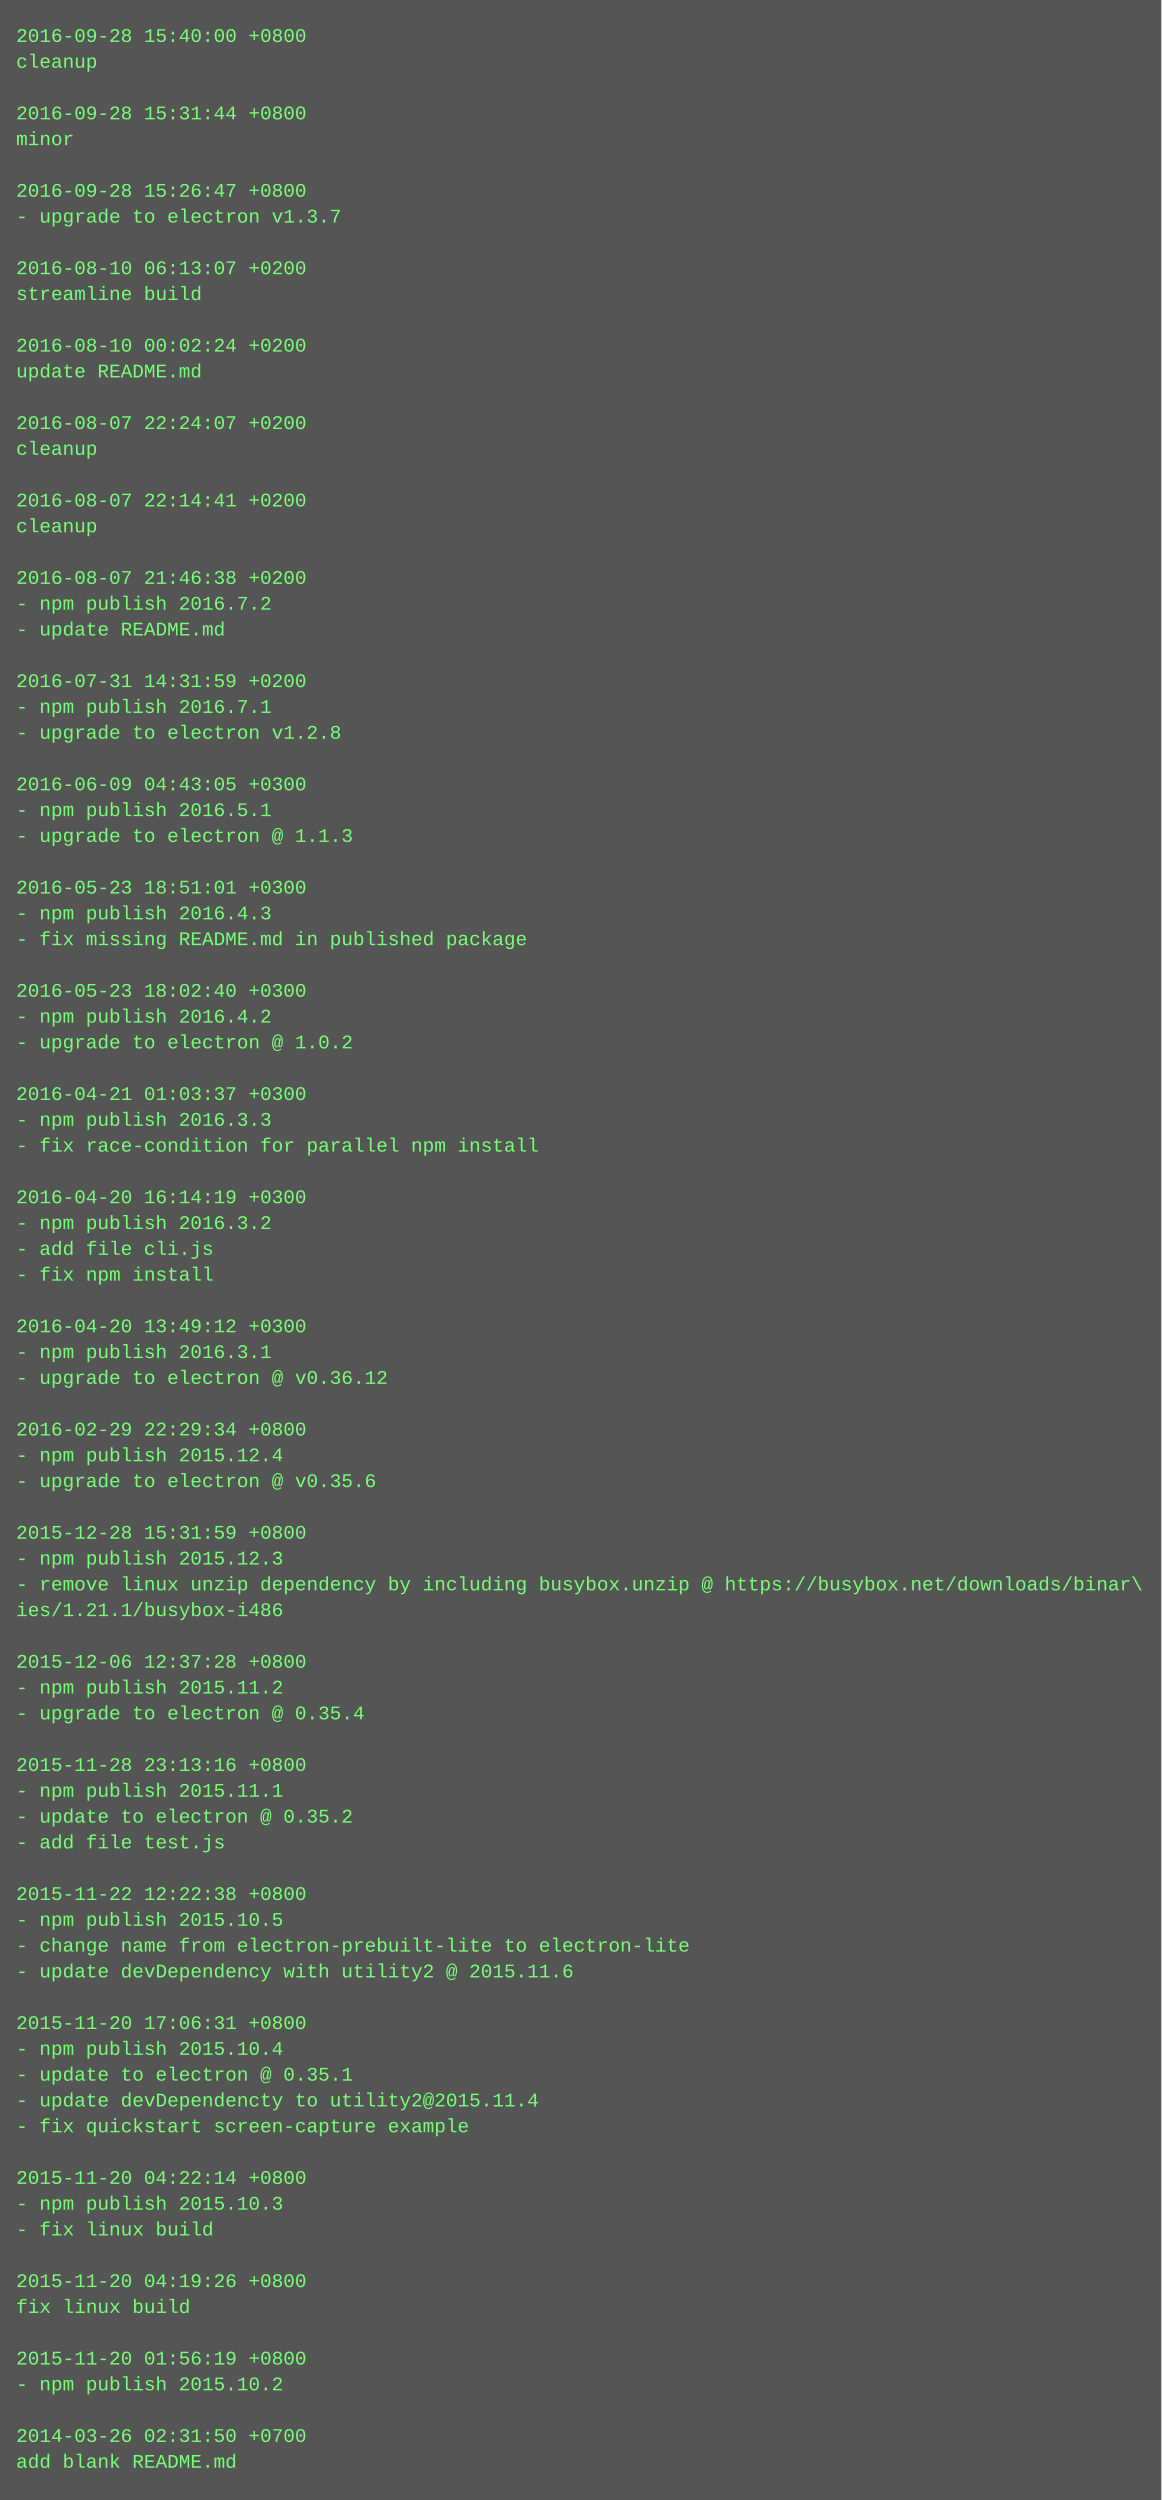
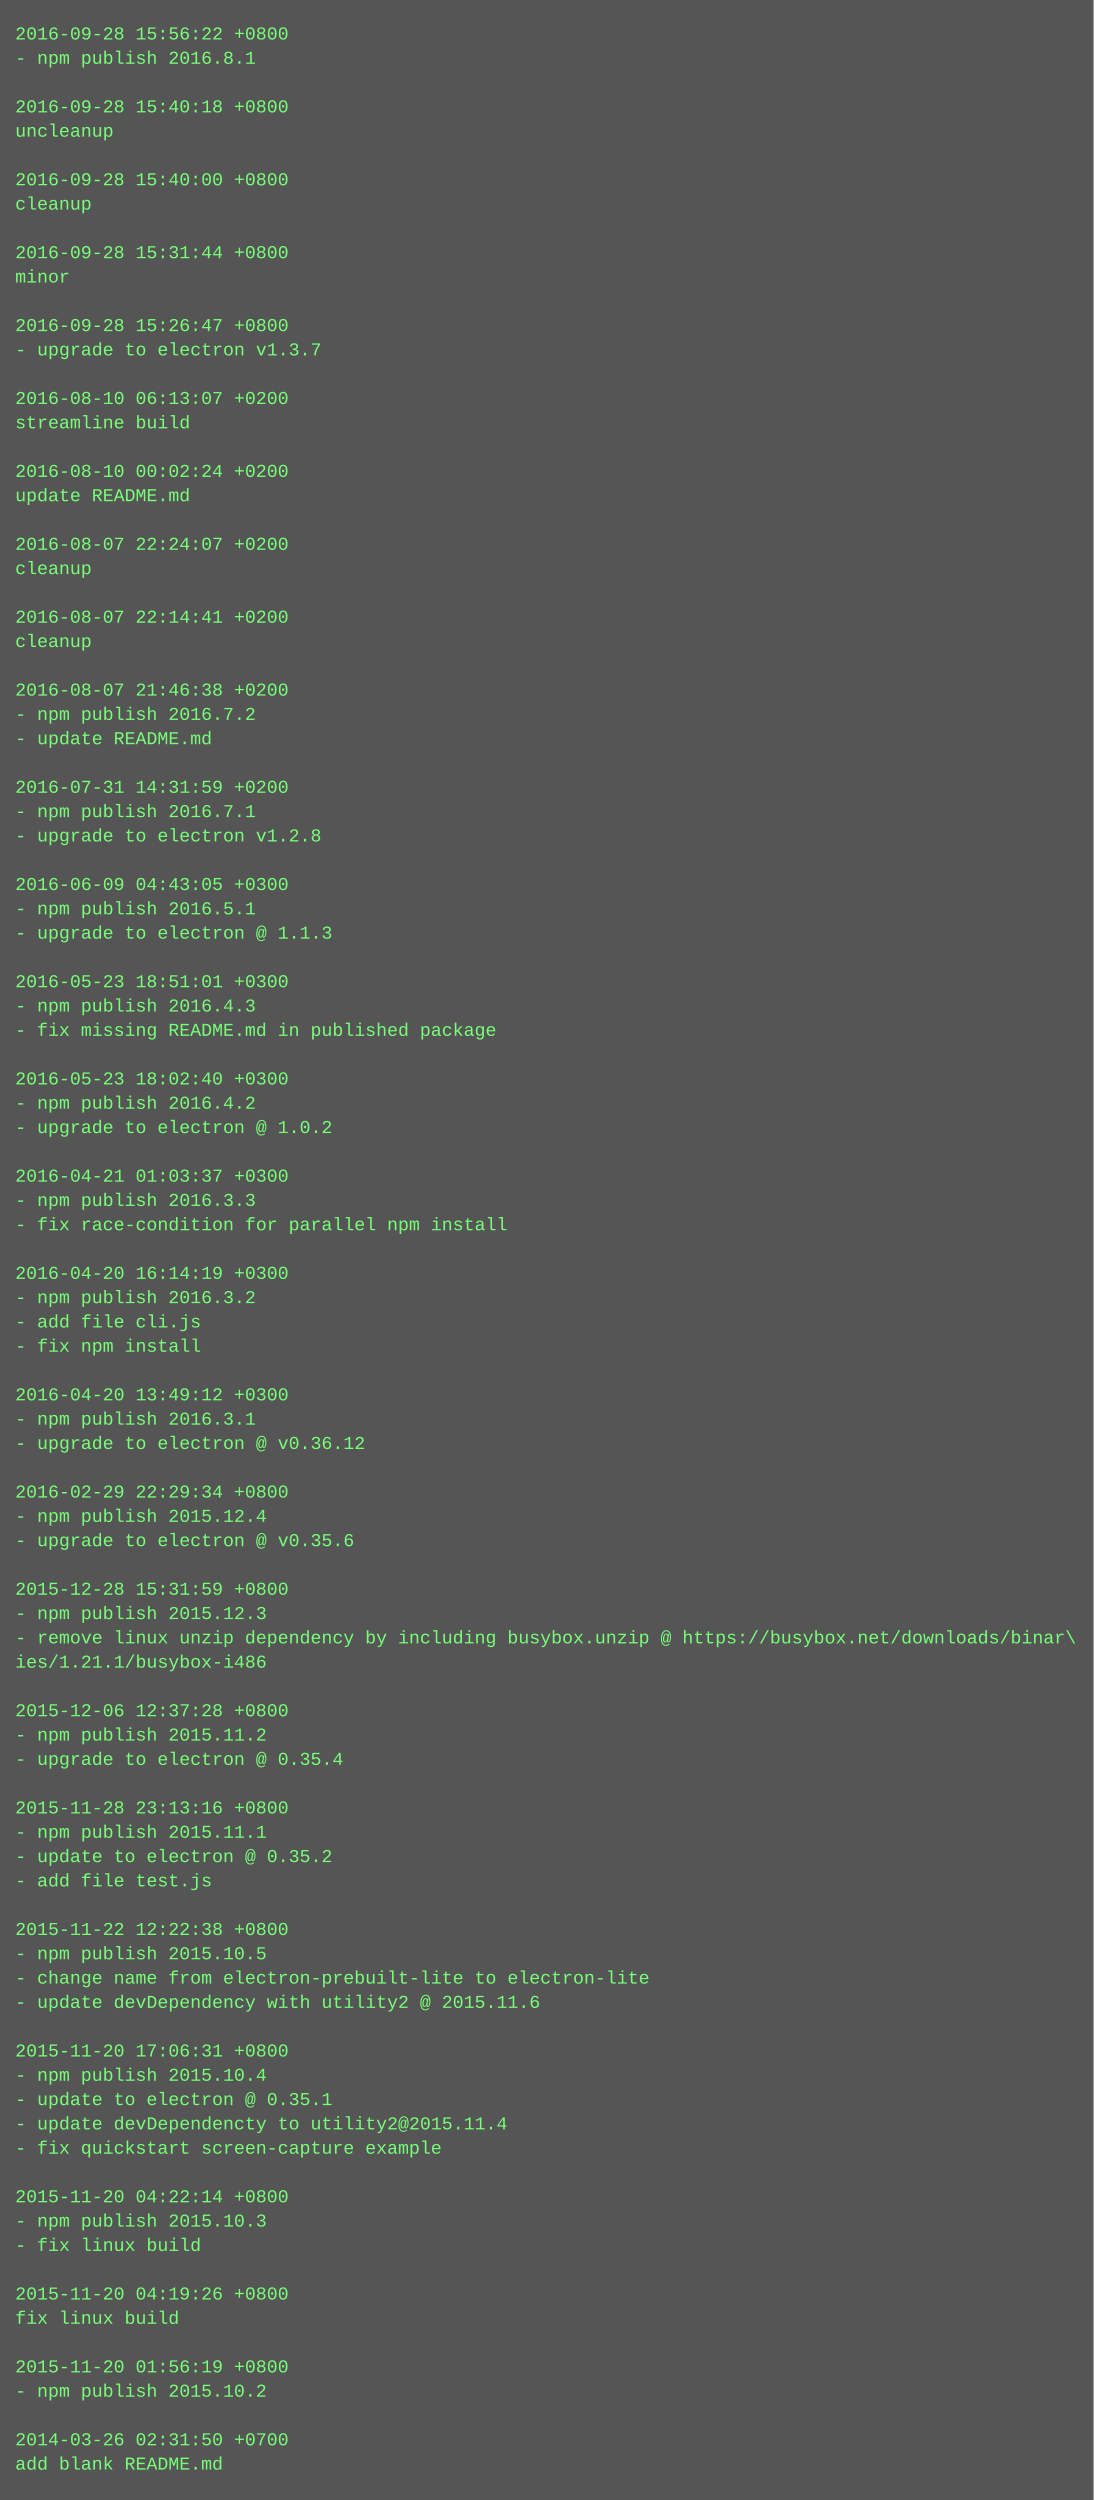
- <svg xmlns="http://www.w3.org/2000/svg" height="1550" width="720">
-   <rect height="1550" fill="#555" width="720" />
+ <svg xmlns="http://www.w3.org/2000/svg" height="1646" width="720">
+   <rect height="1646" fill="#555" width="720" />
  <text fill="#7f7" font-family="Courier New" font-size="12" xml:space="preserve">
-     <tspan x="10" y="26">2016-09-28 15:40:00 +0800</tspan>
-     <tspan x="10" y="42">cleanup</tspan>
+     <tspan x="10" y="26">2016-09-28 15:56:22 +0800</tspan>
+     <tspan x="10" y="42">- npm publish 2016.8.1</tspan>
    <tspan x="10" y="58" />
-     <tspan x="10" y="74">2016-09-28 15:31:44 +0800</tspan>
-     <tspan x="10" y="90">minor</tspan>
+     <tspan x="10" y="74">2016-09-28 15:40:18 +0800</tspan>
+     <tspan x="10" y="90">uncleanup</tspan>
    <tspan x="10" y="106" />
-     <tspan x="10" y="122">2016-09-28 15:26:47 +0800</tspan>
-     <tspan x="10" y="138">- upgrade to electron v1.3.7</tspan>
+     <tspan x="10" y="122">2016-09-28 15:40:00 +0800</tspan>
+     <tspan x="10" y="138">cleanup</tspan>
    <tspan x="10" y="154" />
-     <tspan x="10" y="170">2016-08-10 06:13:07 +0200</tspan>
-     <tspan x="10" y="186">streamline build</tspan>
+     <tspan x="10" y="170">2016-09-28 15:31:44 +0800</tspan>
+     <tspan x="10" y="186">minor</tspan>
    <tspan x="10" y="202" />
-     <tspan x="10" y="218">2016-08-10 00:02:24 +0200</tspan>
-     <tspan x="10" y="234">update README.md</tspan>
+     <tspan x="10" y="218">2016-09-28 15:26:47 +0800</tspan>
+     <tspan x="10" y="234">- upgrade to electron v1.3.7</tspan>
    <tspan x="10" y="250" />
-     <tspan x="10" y="266">2016-08-07 22:24:07 +0200</tspan>
-     <tspan x="10" y="282">cleanup</tspan>
+     <tspan x="10" y="266">2016-08-10 06:13:07 +0200</tspan>
+     <tspan x="10" y="282">streamline build</tspan>
    <tspan x="10" y="298" />
-     <tspan x="10" y="314">2016-08-07 22:14:41 +0200</tspan>
-     <tspan x="10" y="330">cleanup</tspan>
+     <tspan x="10" y="314">2016-08-10 00:02:24 +0200</tspan>
+     <tspan x="10" y="330">update README.md</tspan>
    <tspan x="10" y="346" />
-     <tspan x="10" y="362">2016-08-07 21:46:38 +0200</tspan>
-     <tspan x="10" y="378">- npm publish 2016.7.2</tspan>
-     <tspan x="10" y="394">- update README.md</tspan>
-     <tspan x="10" y="410" />
-     <tspan x="10" y="426">2016-07-31 14:31:59 +0200</tspan>
-     <tspan x="10" y="442">- npm publish 2016.7.1</tspan>
-     <tspan x="10" y="458">- upgrade to electron v1.2.8</tspan>
-     <tspan x="10" y="474" />
-     <tspan x="10" y="490">2016-06-09 04:43:05 +0300</tspan>
-     <tspan x="10" y="506">- npm publish 2016.5.1</tspan>
-     <tspan x="10" y="522">- upgrade to electron @ 1.1.3</tspan>
-     <tspan x="10" y="538" />
-     <tspan x="10" y="554">2016-05-23 18:51:01 +0300</tspan>
-     <tspan x="10" y="570">- npm publish 2016.4.3</tspan>
-     <tspan x="10" y="586">- fix missing README.md in published package</tspan>
-     <tspan x="10" y="602" />
-     <tspan x="10" y="618">2016-05-23 18:02:40 +0300</tspan>
-     <tspan x="10" y="634">- npm publish 2016.4.2</tspan>
-     <tspan x="10" y="650">- upgrade to electron @ 1.0.2</tspan>
-     <tspan x="10" y="666" />
-     <tspan x="10" y="682">2016-04-21 01:03:37 +0300</tspan>
-     <tspan x="10" y="698">- npm publish 2016.3.3</tspan>
-     <tspan x="10" y="714">- fix race-condition for parallel npm install</tspan>
-     <tspan x="10" y="730" />
-     <tspan x="10" y="746">2016-04-20 16:14:19 +0300</tspan>
-     <tspan x="10" y="762">- npm publish 2016.3.2</tspan>
-     <tspan x="10" y="778">- add file cli.js</tspan>
-     <tspan x="10" y="794">- fix npm install</tspan>
-     <tspan x="10" y="810" />
-     <tspan x="10" y="826">2016-04-20 13:49:12 +0300</tspan>
-     <tspan x="10" y="842">- npm publish 2016.3.1</tspan>
-     <tspan x="10" y="858">- upgrade to electron @ v0.36.12</tspan>
-     <tspan x="10" y="874" />
-     <tspan x="10" y="890">2016-02-29 22:29:34 +0800</tspan>
-     <tspan x="10" y="906">- npm publish 2015.12.4</tspan>
-     <tspan x="10" y="922">- upgrade to electron @ v0.35.6</tspan>
-     <tspan x="10" y="938" />
-     <tspan x="10" y="954">2015-12-28 15:31:59 +0800</tspan>
-     <tspan x="10" y="970">- npm publish 2015.12.3</tspan>
-     <tspan x="10" y="986">- remove linux unzip dependency by including busybox.unzip @ https://busybox.net/downloads/binar\</tspan>
-     <tspan x="10" y="1002">ies/1.21.1/busybox-i486</tspan>
-     <tspan x="10" y="1018" />
-     <tspan x="10" y="1034">2015-12-06 12:37:28 +0800</tspan>
-     <tspan x="10" y="1050">- npm publish 2015.11.2</tspan>
-     <tspan x="10" y="1066">- upgrade to electron @ 0.35.4</tspan>
-     <tspan x="10" y="1082" />
-     <tspan x="10" y="1098">2015-11-28 23:13:16 +0800</tspan>
-     <tspan x="10" y="1114">- npm publish 2015.11.1</tspan>
-     <tspan x="10" y="1130">- update to electron @ 0.35.2</tspan>
-     <tspan x="10" y="1146">- add file test.js</tspan>
-     <tspan x="10" y="1162" />
-     <tspan x="10" y="1178">2015-11-22 12:22:38 +0800</tspan>
-     <tspan x="10" y="1194">- npm publish 2015.10.5</tspan>
-     <tspan x="10" y="1210">- change name from electron-prebuilt-lite to electron-lite</tspan>
-     <tspan x="10" y="1226">- update devDependency with utility2 @ 2015.11.6</tspan>
-     <tspan x="10" y="1242" />
-     <tspan x="10" y="1258">2015-11-20 17:06:31 +0800</tspan>
-     <tspan x="10" y="1274">- npm publish 2015.10.4</tspan>
-     <tspan x="10" y="1290">- update to electron @ 0.35.1</tspan>
-     <tspan x="10" y="1306">- update devDependencty to utility2@2015.11.4</tspan>
-     <tspan x="10" y="1322">- fix quickstart screen-capture example</tspan>
+     <tspan x="10" y="362">2016-08-07 22:24:07 +0200</tspan>
+     <tspan x="10" y="378">cleanup</tspan>
+     <tspan x="10" y="394" />
+     <tspan x="10" y="410">2016-08-07 22:14:41 +0200</tspan>
+     <tspan x="10" y="426">cleanup</tspan>
+     <tspan x="10" y="442" />
+     <tspan x="10" y="458">2016-08-07 21:46:38 +0200</tspan>
+     <tspan x="10" y="474">- npm publish 2016.7.2</tspan>
+     <tspan x="10" y="490">- update README.md</tspan>
+     <tspan x="10" y="506" />
+     <tspan x="10" y="522">2016-07-31 14:31:59 +0200</tspan>
+     <tspan x="10" y="538">- npm publish 2016.7.1</tspan>
+     <tspan x="10" y="554">- upgrade to electron v1.2.8</tspan>
+     <tspan x="10" y="570" />
+     <tspan x="10" y="586">2016-06-09 04:43:05 +0300</tspan>
+     <tspan x="10" y="602">- npm publish 2016.5.1</tspan>
+     <tspan x="10" y="618">- upgrade to electron @ 1.1.3</tspan>
+     <tspan x="10" y="634" />
+     <tspan x="10" y="650">2016-05-23 18:51:01 +0300</tspan>
+     <tspan x="10" y="666">- npm publish 2016.4.3</tspan>
+     <tspan x="10" y="682">- fix missing README.md in published package</tspan>
+     <tspan x="10" y="698" />
+     <tspan x="10" y="714">2016-05-23 18:02:40 +0300</tspan>
+     <tspan x="10" y="730">- npm publish 2016.4.2</tspan>
+     <tspan x="10" y="746">- upgrade to electron @ 1.0.2</tspan>
+     <tspan x="10" y="762" />
+     <tspan x="10" y="778">2016-04-21 01:03:37 +0300</tspan>
+     <tspan x="10" y="794">- npm publish 2016.3.3</tspan>
+     <tspan x="10" y="810">- fix race-condition for parallel npm install</tspan>
+     <tspan x="10" y="826" />
+     <tspan x="10" y="842">2016-04-20 16:14:19 +0300</tspan>
+     <tspan x="10" y="858">- npm publish 2016.3.2</tspan>
+     <tspan x="10" y="874">- add file cli.js</tspan>
+     <tspan x="10" y="890">- fix npm install</tspan>
+     <tspan x="10" y="906" />
+     <tspan x="10" y="922">2016-04-20 13:49:12 +0300</tspan>
+     <tspan x="10" y="938">- npm publish 2016.3.1</tspan>
+     <tspan x="10" y="954">- upgrade to electron @ v0.36.12</tspan>
+     <tspan x="10" y="970" />
+     <tspan x="10" y="986">2016-02-29 22:29:34 +0800</tspan>
+     <tspan x="10" y="1002">- npm publish 2015.12.4</tspan>
+     <tspan x="10" y="1018">- upgrade to electron @ v0.35.6</tspan>
+     <tspan x="10" y="1034" />
+     <tspan x="10" y="1050">2015-12-28 15:31:59 +0800</tspan>
+     <tspan x="10" y="1066">- npm publish 2015.12.3</tspan>
+     <tspan x="10" y="1082">- remove linux unzip dependency by including busybox.unzip @ https://busybox.net/downloads/binar\</tspan>
+     <tspan x="10" y="1098">ies/1.21.1/busybox-i486</tspan>
+     <tspan x="10" y="1114" />
+     <tspan x="10" y="1130">2015-12-06 12:37:28 +0800</tspan>
+     <tspan x="10" y="1146">- npm publish 2015.11.2</tspan>
+     <tspan x="10" y="1162">- upgrade to electron @ 0.35.4</tspan>
+     <tspan x="10" y="1178" />
+     <tspan x="10" y="1194">2015-11-28 23:13:16 +0800</tspan>
+     <tspan x="10" y="1210">- npm publish 2015.11.1</tspan>
+     <tspan x="10" y="1226">- update to electron @ 0.35.2</tspan>
+     <tspan x="10" y="1242">- add file test.js</tspan>
+     <tspan x="10" y="1258" />
+     <tspan x="10" y="1274">2015-11-22 12:22:38 +0800</tspan>
+     <tspan x="10" y="1290">- npm publish 2015.10.5</tspan>
+     <tspan x="10" y="1306">- change name from electron-prebuilt-lite to electron-lite</tspan>
+     <tspan x="10" y="1322">- update devDependency with utility2 @ 2015.11.6</tspan>
    <tspan x="10" y="1338" />
-     <tspan x="10" y="1354">2015-11-20 04:22:14 +0800</tspan>
-     <tspan x="10" y="1370">- npm publish 2015.10.3</tspan>
-     <tspan x="10" y="1386">- fix linux build</tspan>
-     <tspan x="10" y="1402" />
-     <tspan x="10" y="1418">2015-11-20 04:19:26 +0800</tspan>
-     <tspan x="10" y="1434">fix linux build</tspan>
-     <tspan x="10" y="1450" />
-     <tspan x="10" y="1466">2015-11-20 01:56:19 +0800</tspan>
-     <tspan x="10" y="1482">- npm publish 2015.10.2</tspan>
+     <tspan x="10" y="1354">2015-11-20 17:06:31 +0800</tspan>
+     <tspan x="10" y="1370">- npm publish 2015.10.4</tspan>
+     <tspan x="10" y="1386">- update to electron @ 0.35.1</tspan>
+     <tspan x="10" y="1402">- update devDependencty to utility2@2015.11.4</tspan>
+     <tspan x="10" y="1418">- fix quickstart screen-capture example</tspan>
+     <tspan x="10" y="1434" />
+     <tspan x="10" y="1450">2015-11-20 04:22:14 +0800</tspan>
+     <tspan x="10" y="1466">- npm publish 2015.10.3</tspan>
+     <tspan x="10" y="1482">- fix linux build</tspan>
    <tspan x="10" y="1498" />
-     <tspan x="10" y="1514">2014-03-26 02:31:50 +0700</tspan>
-     <tspan x="10" y="1530">add blank README.md</tspan>
+     <tspan x="10" y="1514">2015-11-20 04:19:26 +0800</tspan>
+     <tspan x="10" y="1530">fix linux build</tspan>
+     <tspan x="10" y="1546" />
+     <tspan x="10" y="1562">2015-11-20 01:56:19 +0800</tspan>
+     <tspan x="10" y="1578">- npm publish 2015.10.2</tspan>
+     <tspan x="10" y="1594" />
+     <tspan x="10" y="1610">2014-03-26 02:31:50 +0700</tspan>
+     <tspan x="10" y="1626">add blank README.md</tspan>
  </text>
</svg>
